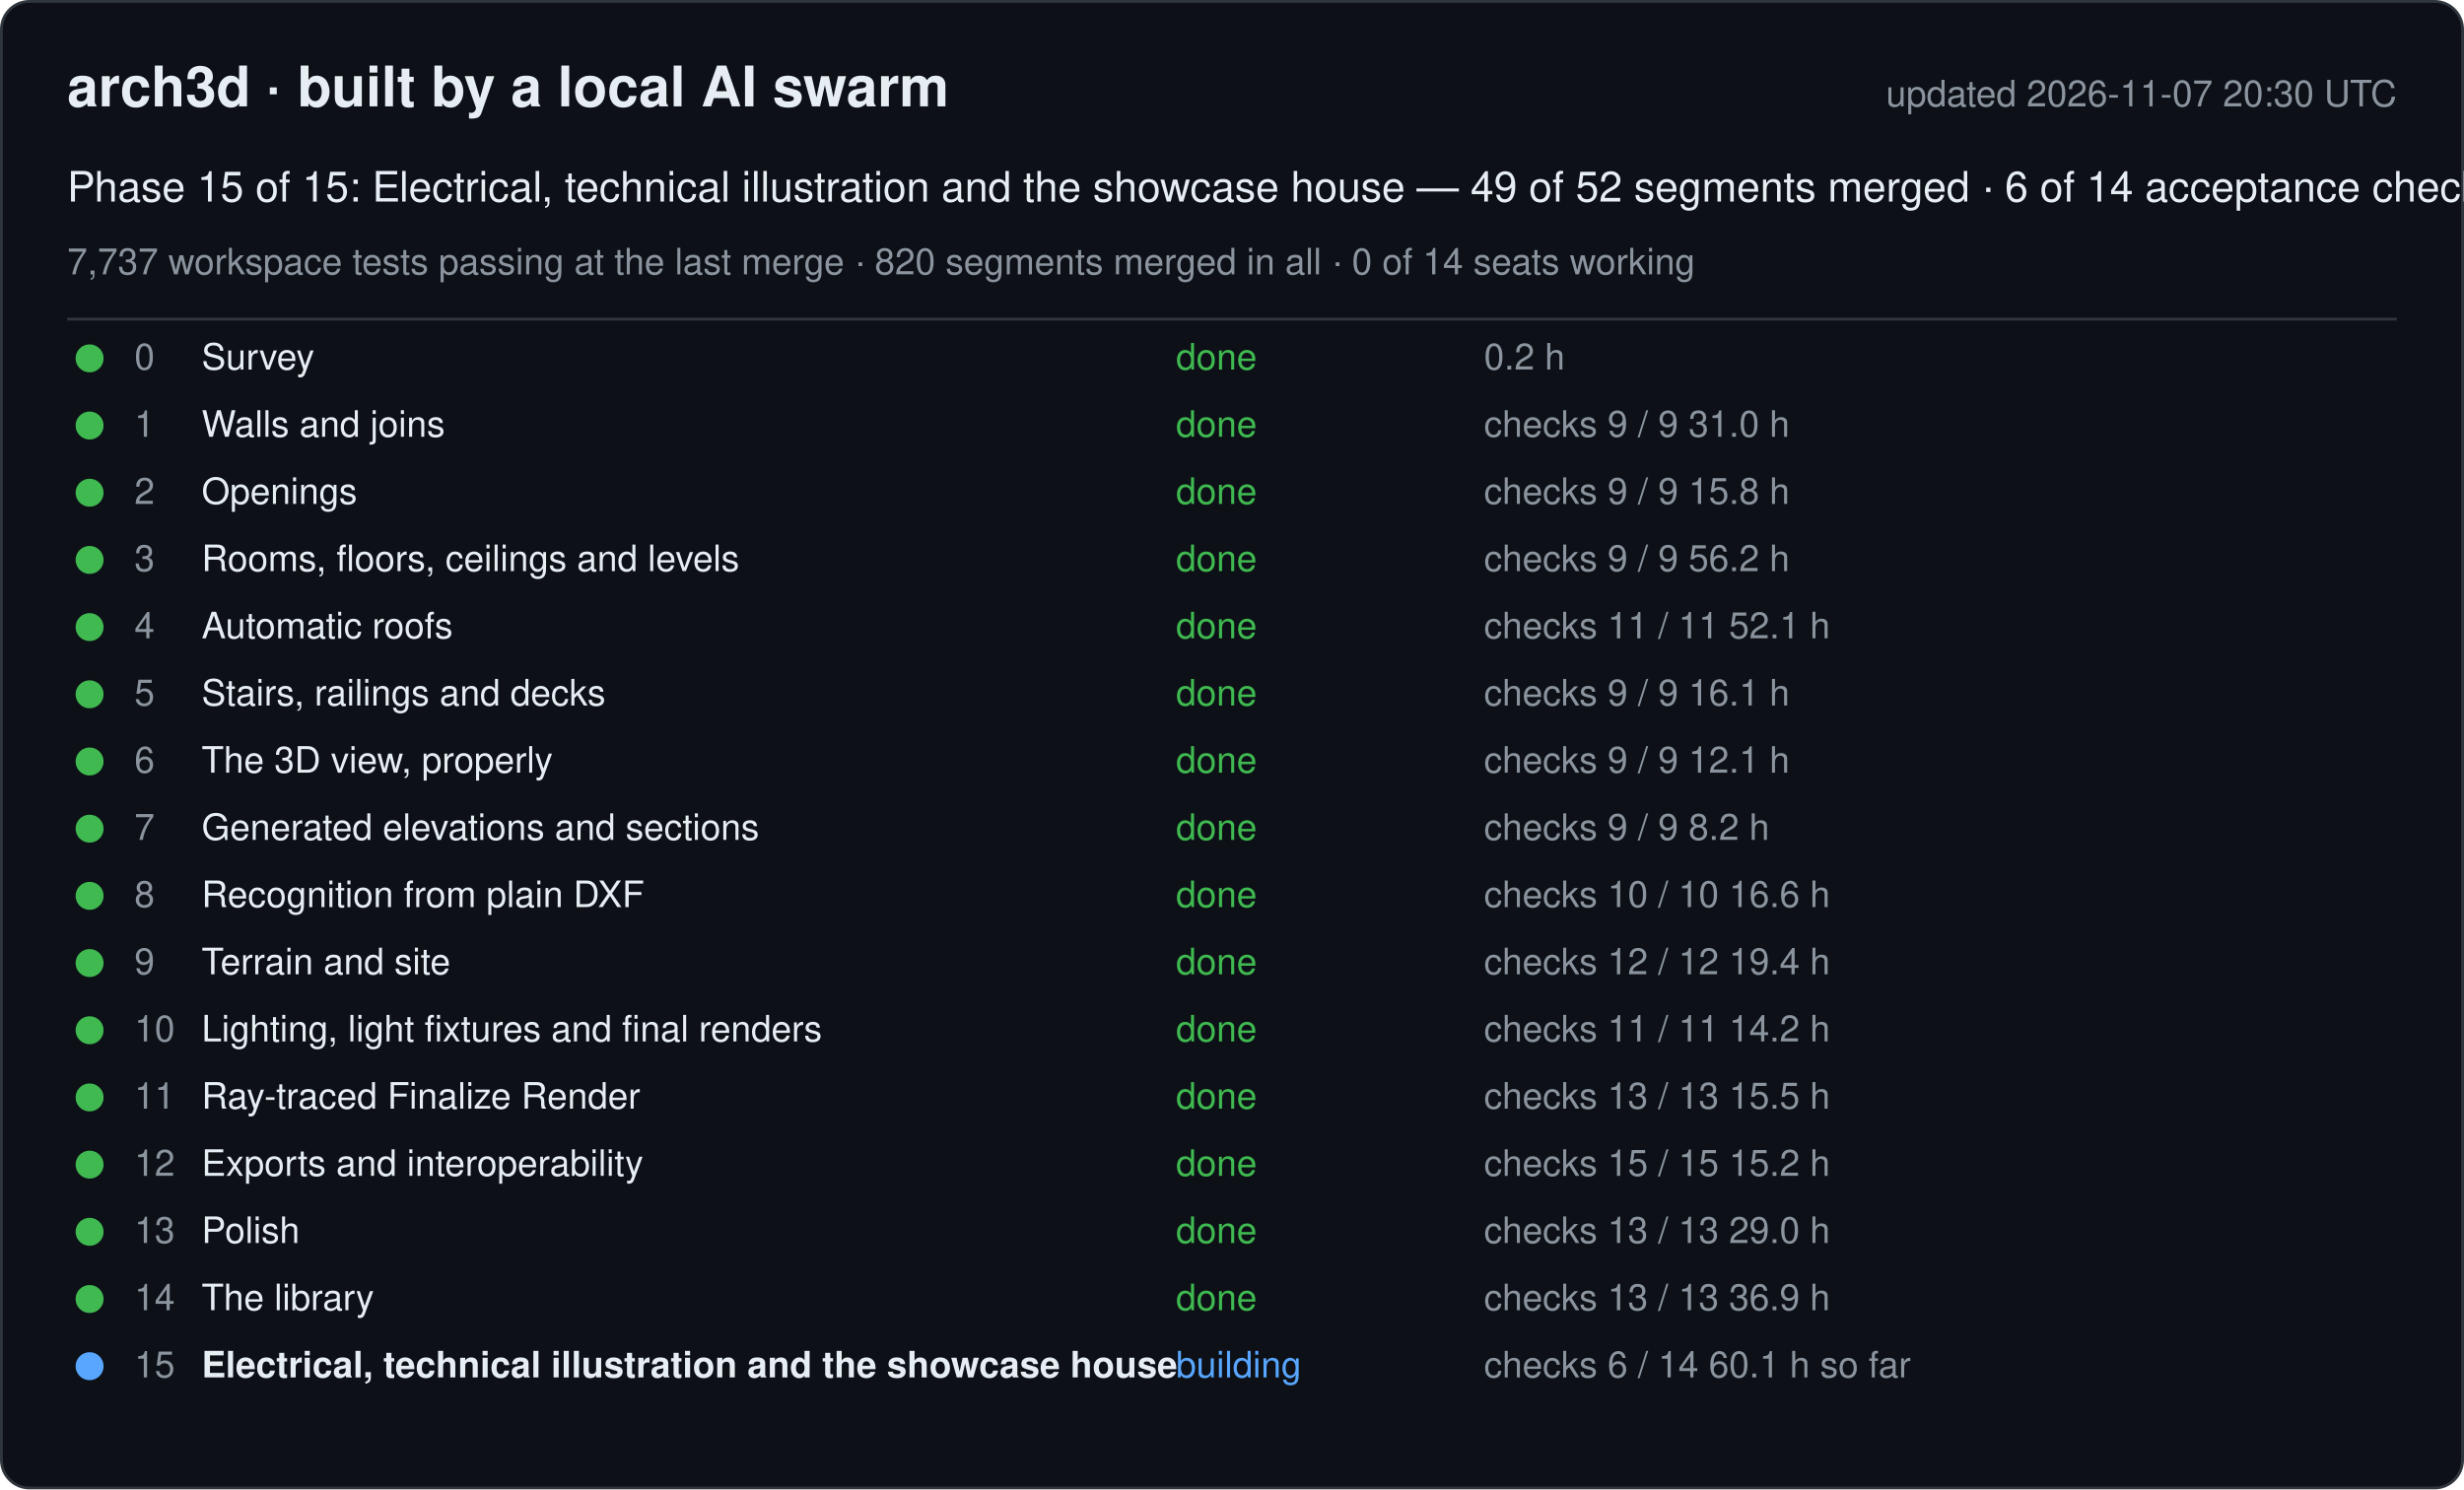
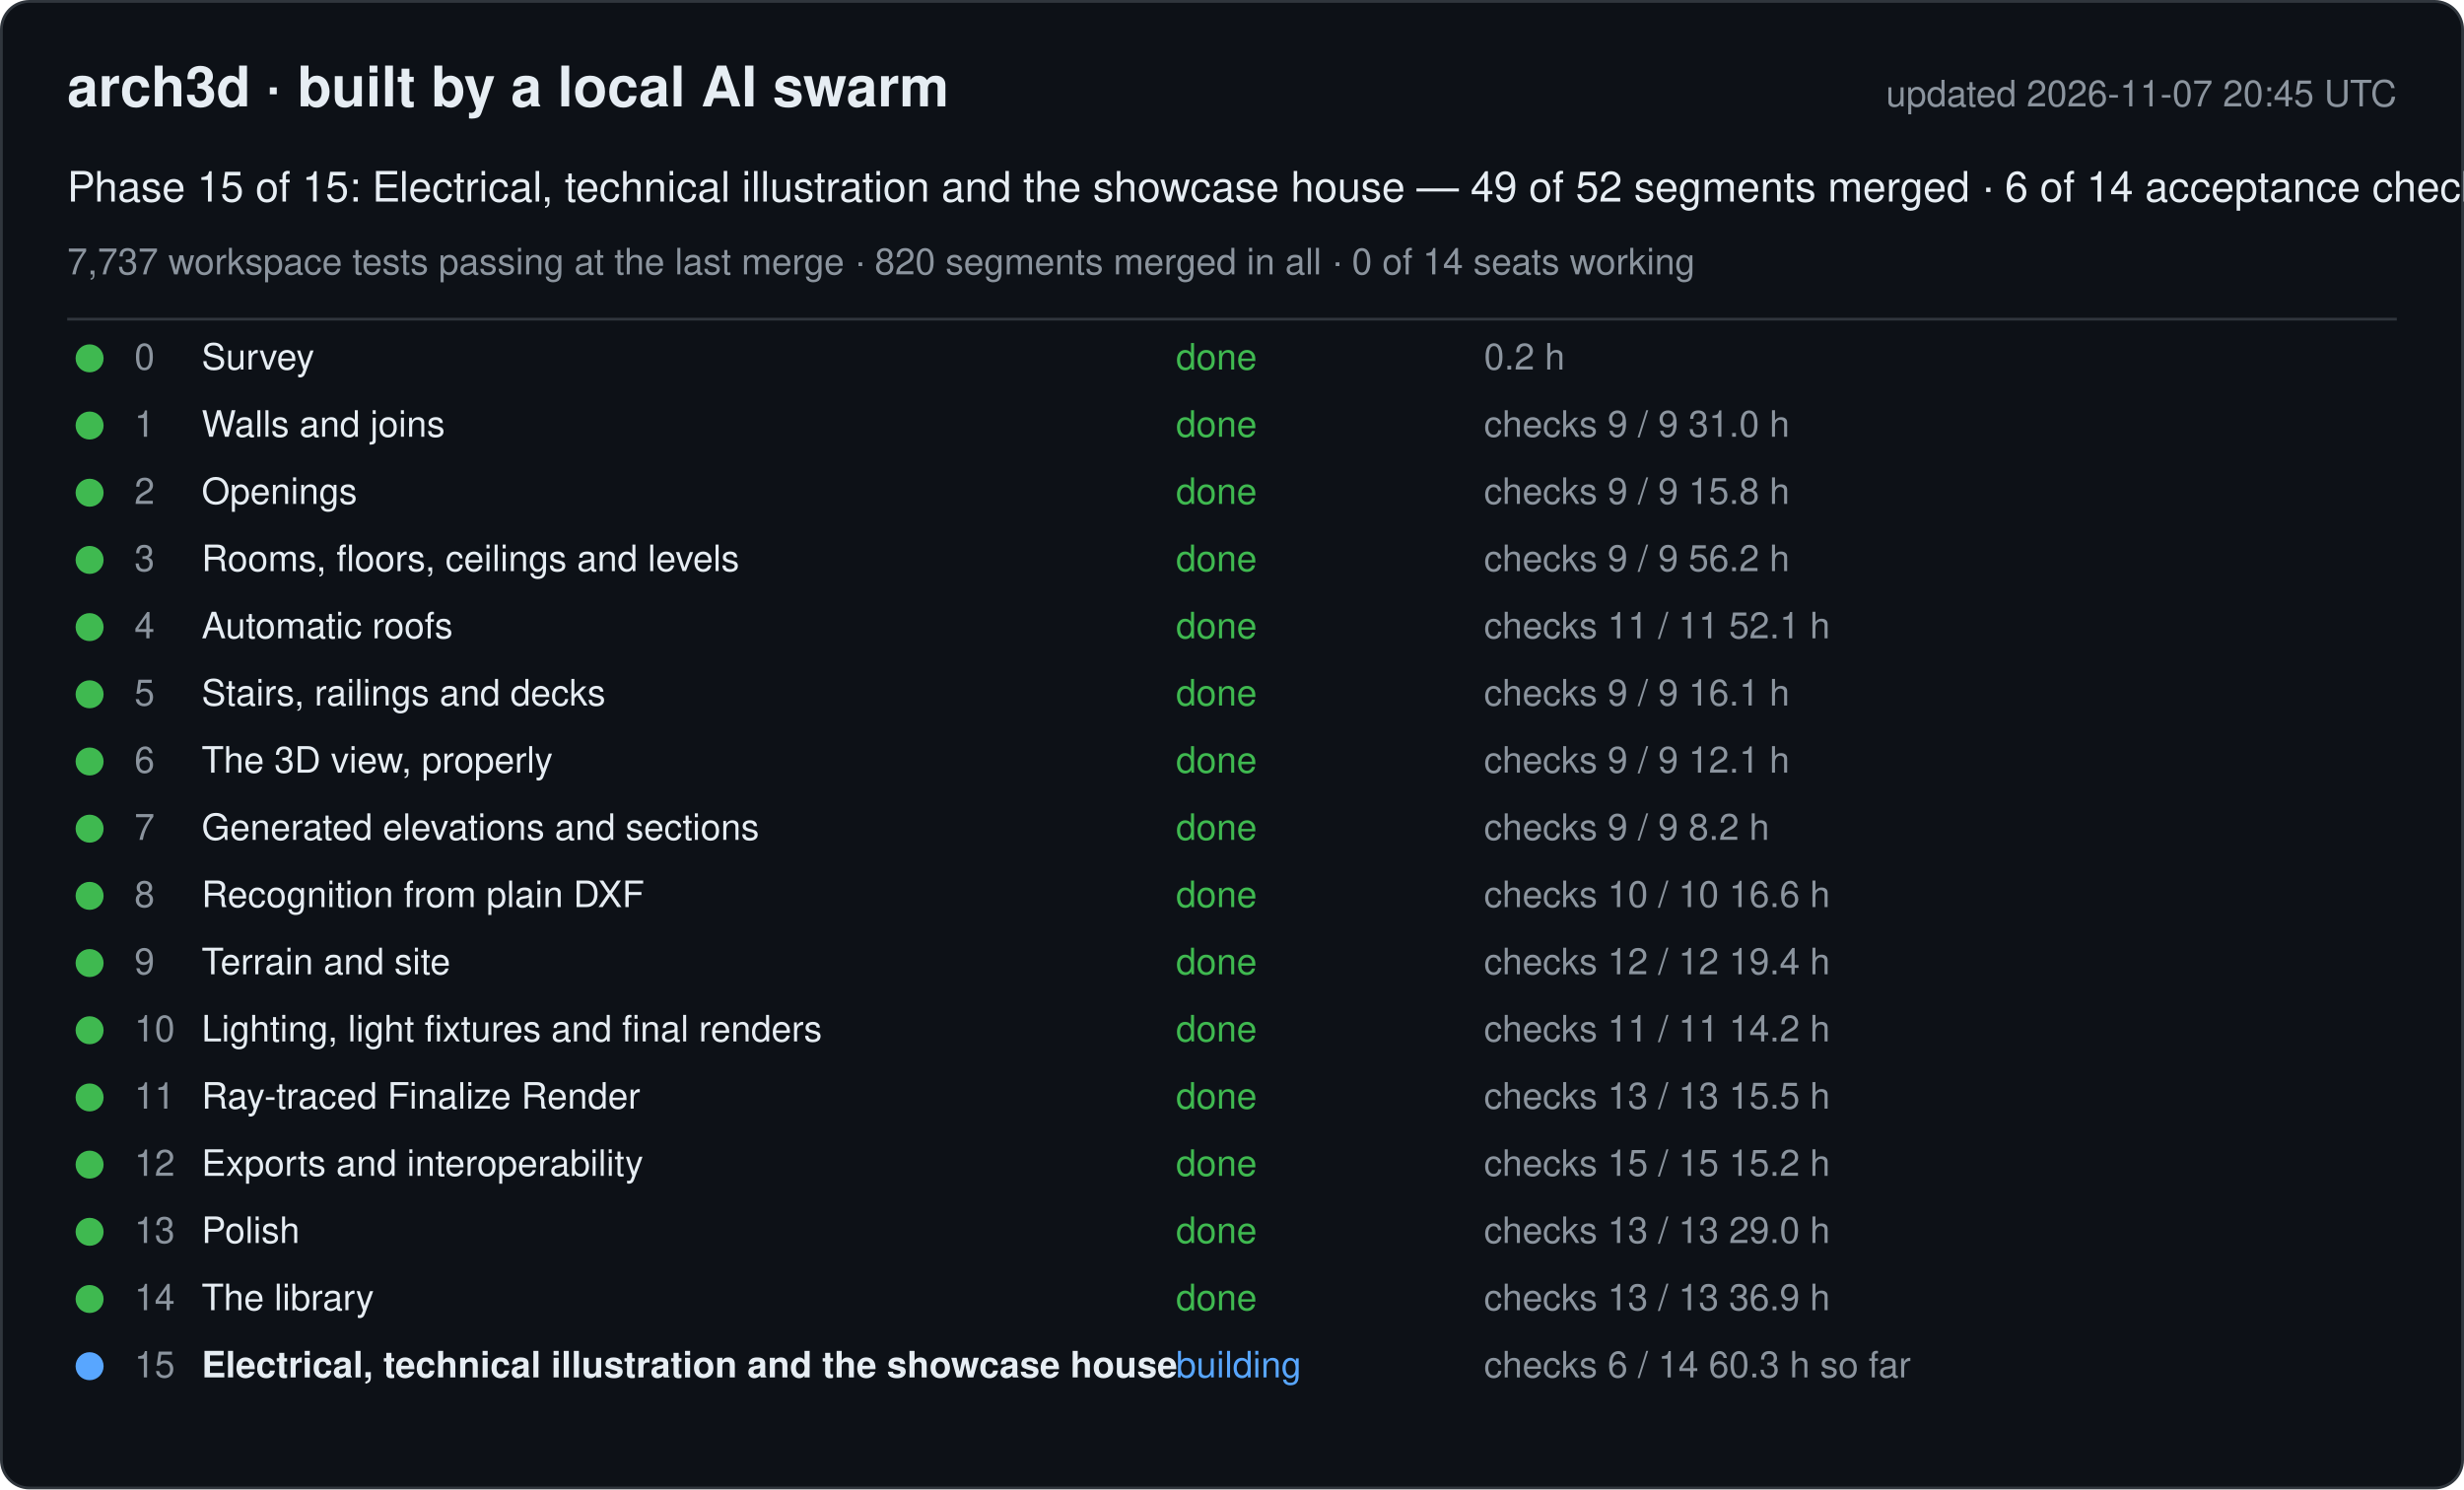
<svg xmlns="http://www.w3.org/2000/svg" width="880" height="532" viewBox="0 0 880 532" font-family="-apple-system, Segoe UI, Helvetica, Arial, sans-serif">
  <rect x="0.5" y="0.5" width="879" height="531" rx="10" fill="#0d1117" stroke="#30363d" />
  <text x="24" y="38" font-size="20" font-weight="600" fill="#e6edf3">arch3d · built by a local AI swarm</text>
-   <text x="856" y="38" font-size="13" fill="#8b949e" text-anchor="end">updated 2026-11-07 20:30 UTC</text>
+   <text x="856" y="38" font-size="13" fill="#8b949e" text-anchor="end">updated 2026-11-07 20:45 UTC</text>
  <text x="24" y="72" font-size="15" fill="#e6edf3">Phase 15 of 15: Electrical, technical illustration and the showcase house — 49 of 52 segments merged · 6 of 14 acceptance checks</text>
  <text x="24" y="98" font-size="13" fill="#8b949e">7,737 workspace tests passing at the last merge · 820 segments merged in all · 0 of 14 seats working</text>
  <line x1="24" y1="114" x2="856" y2="114" stroke="#30363d" />
  <g data-phase="0">
    <circle cx="32" cy="128" r="5" fill="#3fb950" />
    <text x="48" y="132" font-size="13" fill="#8b949e">0</text>
    <text x="72" y="132" font-size="13" fill="#e6edf3">Survey</text>
    <text x="420" y="132" font-size="13" fill="#3fb950">done</text>
    <text x="530" y="132" font-size="13" fill="#8b949e">0.2 h</text>
  </g>
  <g data-phase="1">
    <circle cx="32" cy="152" r="5" fill="#3fb950" />
    <text x="48" y="156" font-size="13" fill="#8b949e">1</text>
    <text x="72" y="156" font-size="13" fill="#e6edf3">Walls and joins</text>
    <text x="420" y="156" font-size="13" fill="#3fb950">done</text>
    <text x="530" y="156" font-size="13" fill="#8b949e">checks 9 / 9   31.0 h</text>
  </g>
  <g data-phase="2">
    <circle cx="32" cy="176" r="5" fill="#3fb950" />
    <text x="48" y="180" font-size="13" fill="#8b949e">2</text>
    <text x="72" y="180" font-size="13" fill="#e6edf3">Openings</text>
    <text x="420" y="180" font-size="13" fill="#3fb950">done</text>
    <text x="530" y="180" font-size="13" fill="#8b949e">checks 9 / 9   15.8 h</text>
  </g>
  <g data-phase="3">
    <circle cx="32" cy="200" r="5" fill="#3fb950" />
    <text x="48" y="204" font-size="13" fill="#8b949e">3</text>
    <text x="72" y="204" font-size="13" fill="#e6edf3">Rooms, floors, ceilings and levels</text>
    <text x="420" y="204" font-size="13" fill="#3fb950">done</text>
    <text x="530" y="204" font-size="13" fill="#8b949e">checks 9 / 9   56.2 h</text>
  </g>
  <g data-phase="4">
    <circle cx="32" cy="224" r="5" fill="#3fb950" />
    <text x="48" y="228" font-size="13" fill="#8b949e">4</text>
    <text x="72" y="228" font-size="13" fill="#e6edf3">Automatic roofs</text>
    <text x="420" y="228" font-size="13" fill="#3fb950">done</text>
    <text x="530" y="228" font-size="13" fill="#8b949e">checks 11 / 11   52.1 h</text>
  </g>
  <g data-phase="5">
    <circle cx="32" cy="248" r="5" fill="#3fb950" />
    <text x="48" y="252" font-size="13" fill="#8b949e">5</text>
    <text x="72" y="252" font-size="13" fill="#e6edf3">Stairs, railings and decks</text>
    <text x="420" y="252" font-size="13" fill="#3fb950">done</text>
    <text x="530" y="252" font-size="13" fill="#8b949e">checks 9 / 9   16.1 h</text>
  </g>
  <g data-phase="6">
    <circle cx="32" cy="272" r="5" fill="#3fb950" />
    <text x="48" y="276" font-size="13" fill="#8b949e">6</text>
    <text x="72" y="276" font-size="13" fill="#e6edf3">The 3D view, properly</text>
    <text x="420" y="276" font-size="13" fill="#3fb950">done</text>
    <text x="530" y="276" font-size="13" fill="#8b949e">checks 9 / 9   12.1 h</text>
  </g>
  <g data-phase="7">
    <circle cx="32" cy="296" r="5" fill="#3fb950" />
    <text x="48" y="300" font-size="13" fill="#8b949e">7</text>
    <text x="72" y="300" font-size="13" fill="#e6edf3">Generated elevations and sections</text>
    <text x="420" y="300" font-size="13" fill="#3fb950">done</text>
    <text x="530" y="300" font-size="13" fill="#8b949e">checks 9 / 9   8.2 h</text>
  </g>
  <g data-phase="8">
    <circle cx="32" cy="320" r="5" fill="#3fb950" />
    <text x="48" y="324" font-size="13" fill="#8b949e">8</text>
    <text x="72" y="324" font-size="13" fill="#e6edf3">Recognition from plain DXF</text>
    <text x="420" y="324" font-size="13" fill="#3fb950">done</text>
    <text x="530" y="324" font-size="13" fill="#8b949e">checks 10 / 10   16.6 h</text>
  </g>
  <g data-phase="9">
    <circle cx="32" cy="344" r="5" fill="#3fb950" />
    <text x="48" y="348" font-size="13" fill="#8b949e">9</text>
    <text x="72" y="348" font-size="13" fill="#e6edf3">Terrain and site</text>
    <text x="420" y="348" font-size="13" fill="#3fb950">done</text>
    <text x="530" y="348" font-size="13" fill="#8b949e">checks 12 / 12   19.4 h</text>
  </g>
  <g data-phase="10">
    <circle cx="32" cy="368" r="5" fill="#3fb950" />
    <text x="48" y="372" font-size="13" fill="#8b949e">10</text>
    <text x="72" y="372" font-size="13" fill="#e6edf3">Lighting, light fixtures and final renders</text>
    <text x="420" y="372" font-size="13" fill="#3fb950">done</text>
    <text x="530" y="372" font-size="13" fill="#8b949e">checks 11 / 11   14.2 h</text>
  </g>
  <g data-phase="11">
    <circle cx="32" cy="392" r="5" fill="#3fb950" />
    <text x="48" y="396" font-size="13" fill="#8b949e">11</text>
    <text x="72" y="396" font-size="13" fill="#e6edf3">Ray-traced Finalize Render</text>
    <text x="420" y="396" font-size="13" fill="#3fb950">done</text>
    <text x="530" y="396" font-size="13" fill="#8b949e">checks 13 / 13   15.5 h</text>
  </g>
  <g data-phase="12">
    <circle cx="32" cy="416" r="5" fill="#3fb950" />
    <text x="48" y="420" font-size="13" fill="#8b949e">12</text>
    <text x="72" y="420" font-size="13" fill="#e6edf3">Exports and interoperability</text>
    <text x="420" y="420" font-size="13" fill="#3fb950">done</text>
    <text x="530" y="420" font-size="13" fill="#8b949e">checks 15 / 15   15.2 h</text>
  </g>
  <g data-phase="13">
    <circle cx="32" cy="440" r="5" fill="#3fb950" />
    <text x="48" y="444" font-size="13" fill="#8b949e">13</text>
    <text x="72" y="444" font-size="13" fill="#e6edf3">Polish</text>
    <text x="420" y="444" font-size="13" fill="#3fb950">done</text>
    <text x="530" y="444" font-size="13" fill="#8b949e">checks 13 / 13   29.0 h</text>
  </g>
  <g data-phase="14">
    <circle cx="32" cy="464" r="5" fill="#3fb950" />
    <text x="48" y="468" font-size="13" fill="#8b949e">14</text>
    <text x="72" y="468" font-size="13" fill="#e6edf3">The library</text>
    <text x="420" y="468" font-size="13" fill="#3fb950">done</text>
    <text x="530" y="468" font-size="13" fill="#8b949e">checks 13 / 13   36.9 h</text>
  </g>
  <g data-phase="15">
    <circle cx="32" cy="488" r="5" fill="#58a6ff" />
    <text x="48" y="492" font-size="13" fill="#8b949e">15</text>
    <text x="72" y="492" font-size="13" fill="#e6edf3" font-weight="600">Electrical, technical illustration and the showcase house</text>
    <text x="420" y="492" font-size="13" fill="#58a6ff">building</text>
-     <text x="530" y="492" font-size="13" fill="#8b949e">checks 6 / 14   60.1 h so far</text>
+     <text x="530" y="492" font-size="13" fill="#8b949e">checks 6 / 14   60.3 h so far</text>
  </g>
</svg>
